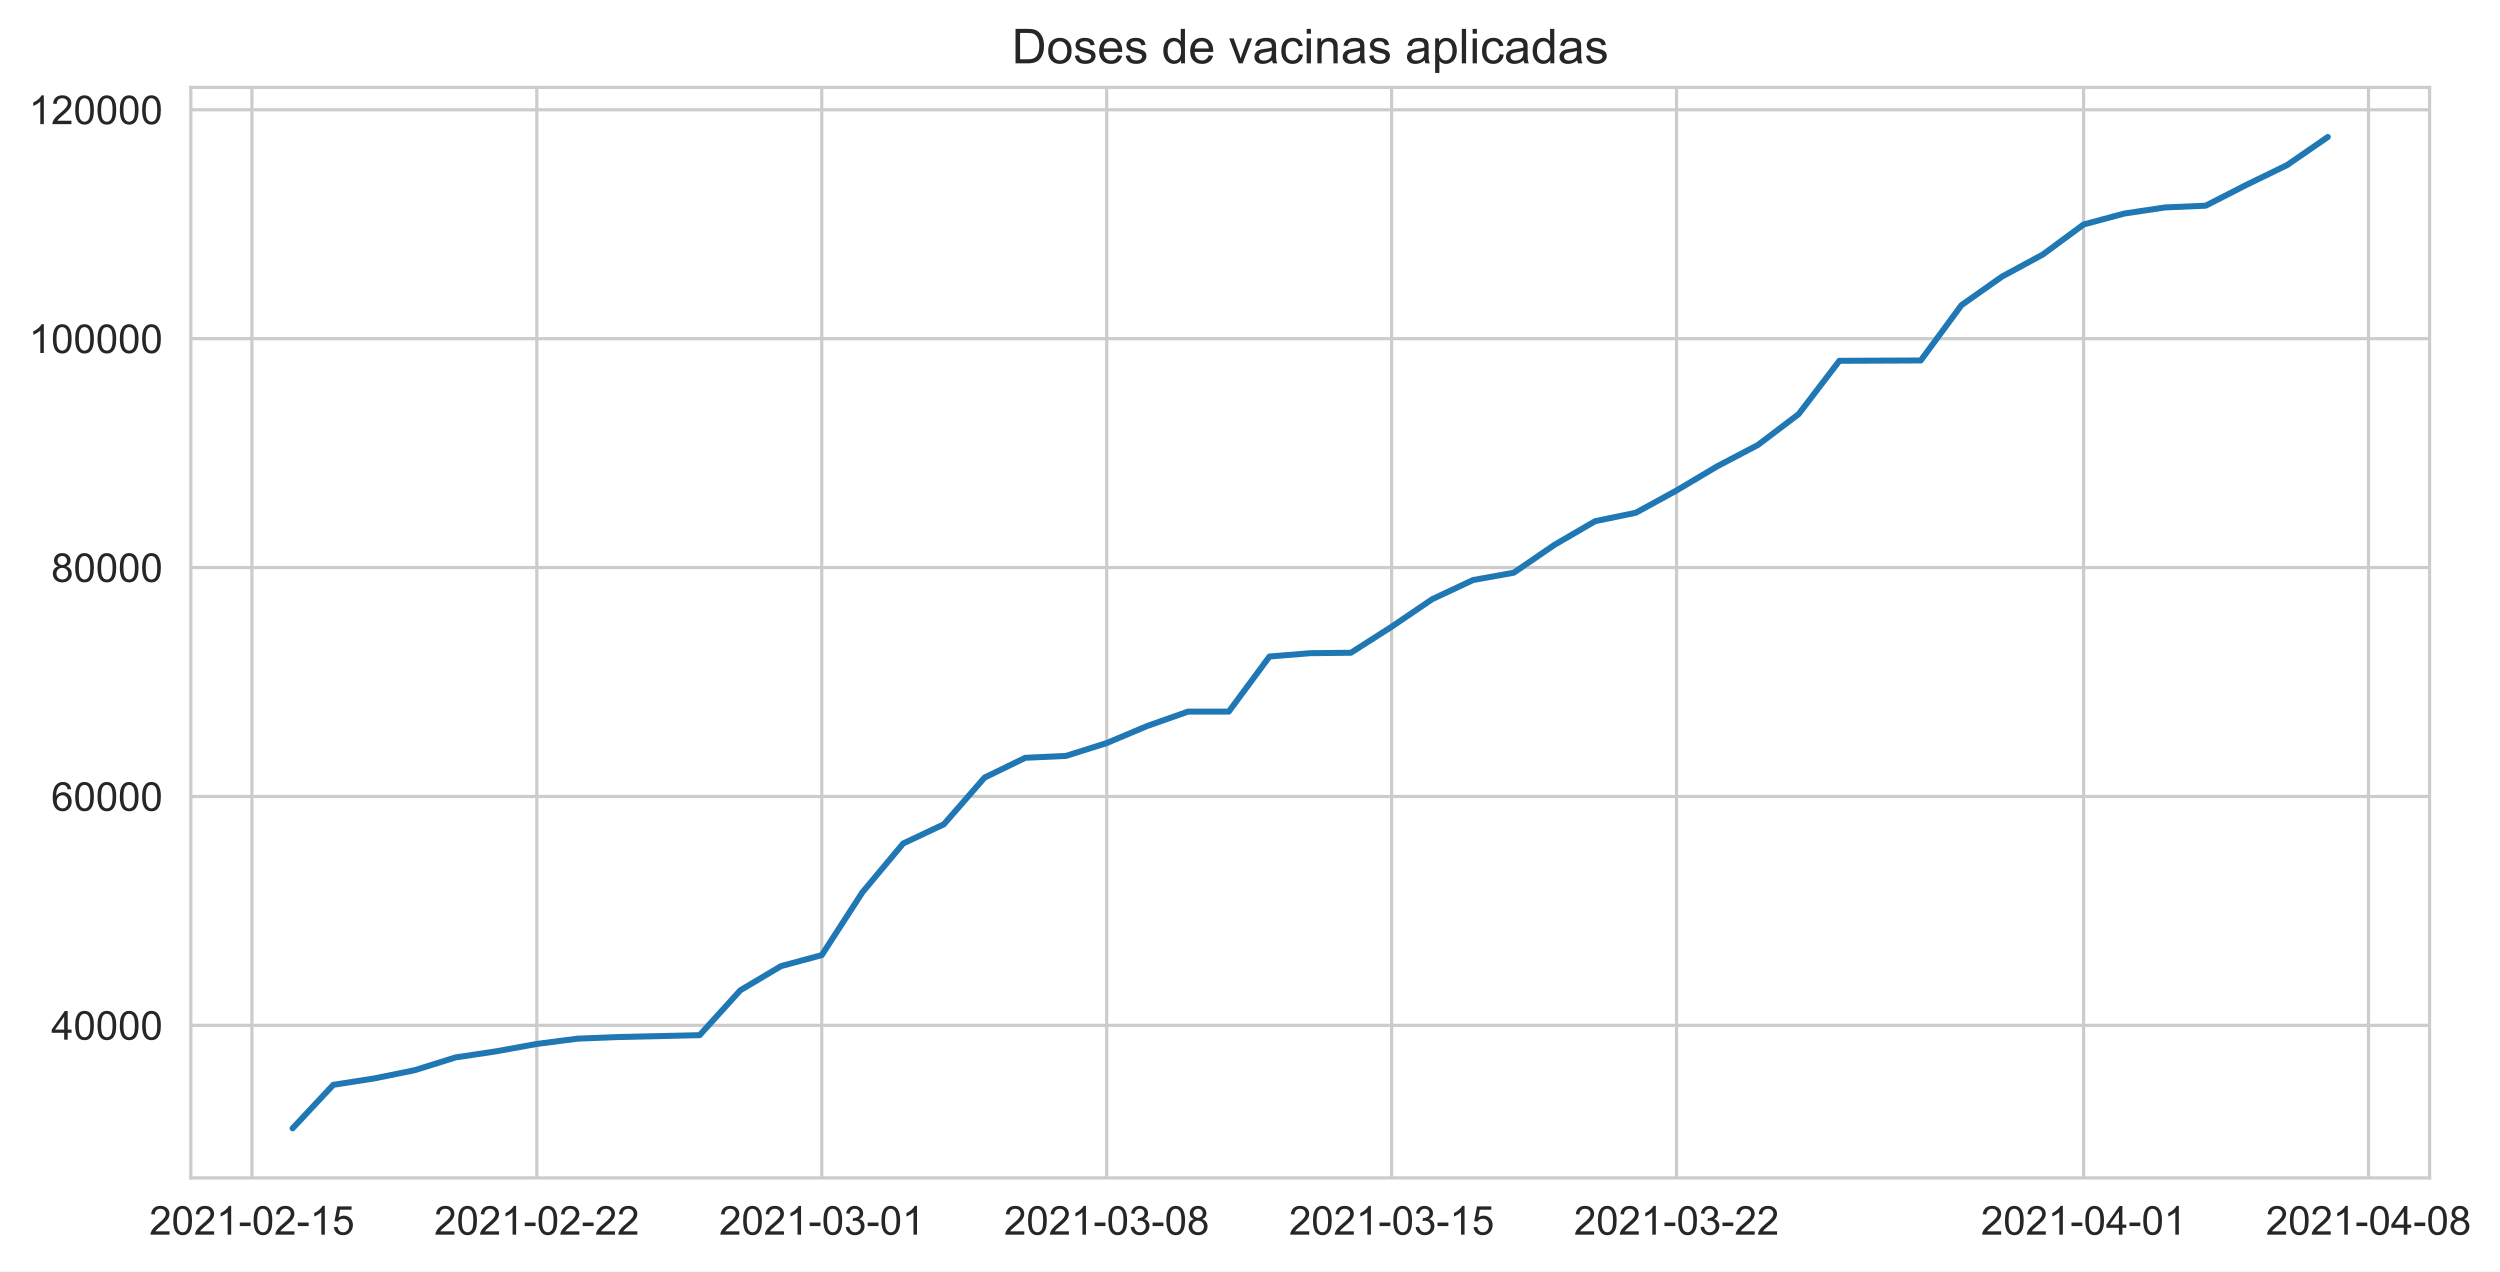
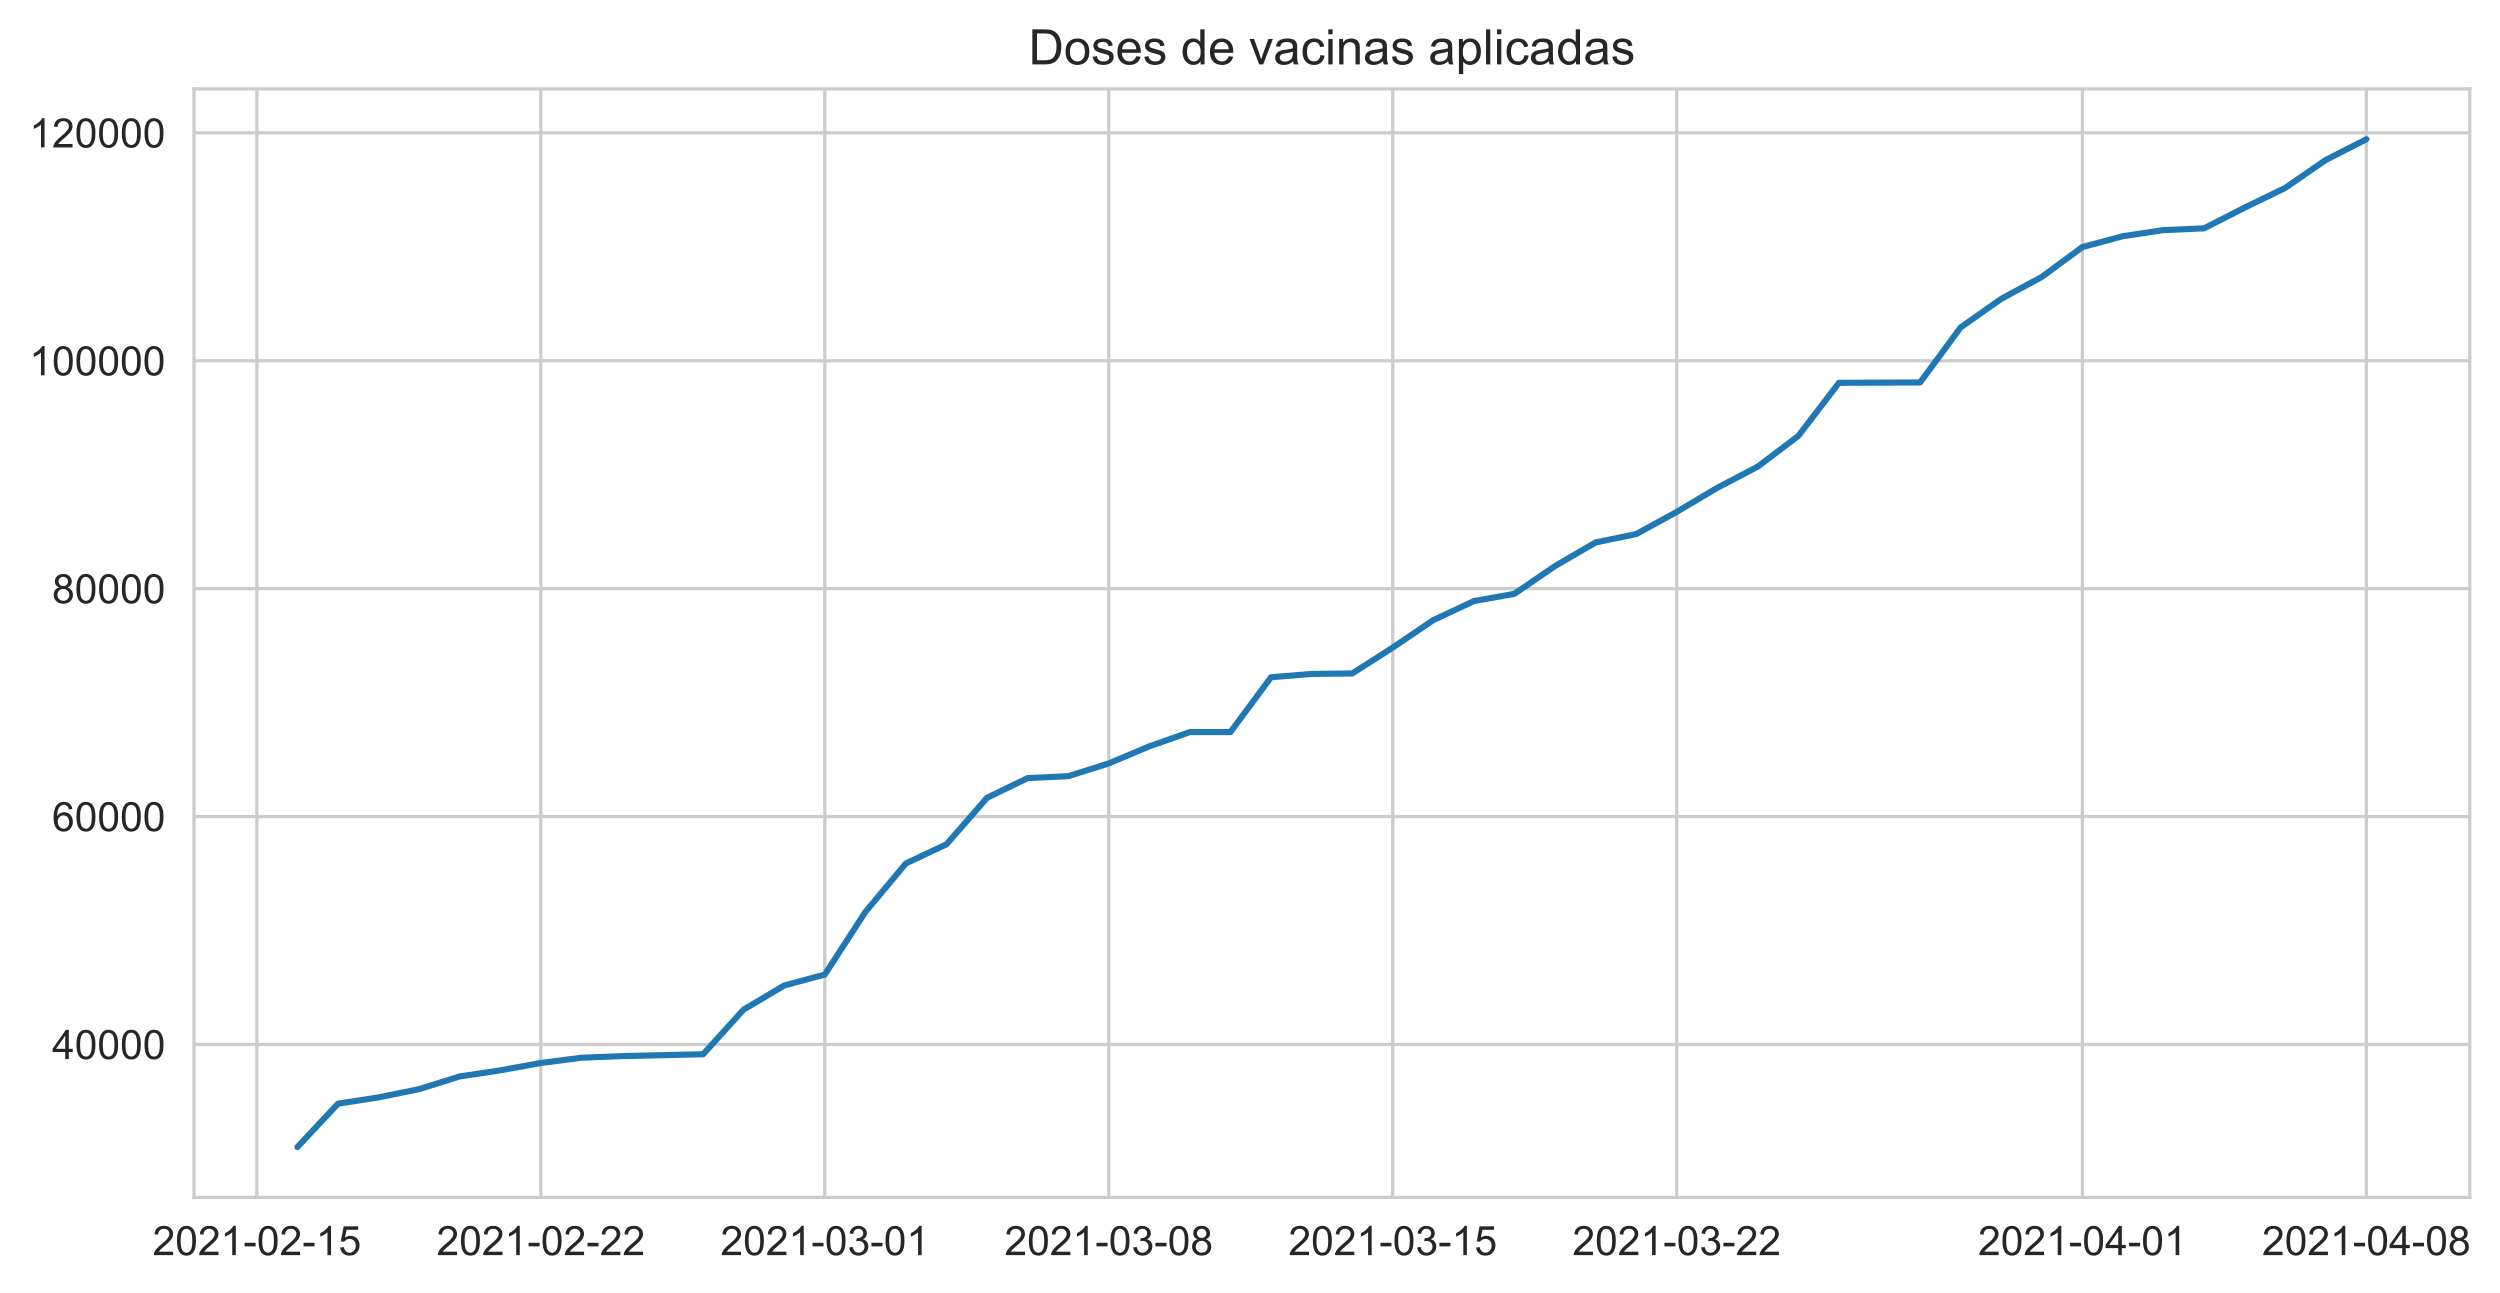
- <svg xmlns="http://www.w3.org/2000/svg" xmlns:xlink="http://www.w3.org/1999/xlink" height="316.935pt" version="1.1" viewBox="0 0 623.121 316.935" width="623.121pt">
+ <svg xmlns="http://www.w3.org/2000/svg" xmlns:xlink="http://www.w3.org/1999/xlink" height="316.935pt" version="1.1" viewBox="0 0 612.975 316.935" width="612.975pt">
  <defs>
    <style type="text/css">*{stroke-linecap:butt;stroke-linejoin:round;}</style>
  </defs>
  <g id="figure_1">
    <g id="patch_1">
-       <path d="M 0 316.935  L 623.121 316.935  L 623.121 0  L 0 0  z " style="fill:#ffffff;" />
+       <path d="M 0 316.935  L 612.975 316.935  L 612.975 0  L 0 0  z " style="fill:#ffffff;" />
    </g>
    <g id="axes_1">
      <g id="patch_2">
        <path d="M 47.566 293.589  L 605.566 293.589  L 605.566 21.789  L 47.566 21.789  z " style="fill:#ffffff;" />
      </g>
      <g id="matplotlib.axis_1">
        <g id="xtick_1">
          <g id="line2d_1">
-             <path clip-path="url(#pbc89c821b3)" d="M 62.784 293.589  L 62.784 21.789  " style="fill:none;stroke:#cccccc;stroke-linecap:round;stroke-width:0.8;" />
+             <path clip-path="url(#pc3f92e5086)" d="M 62.983 293.589  L 62.983 21.789  " style="fill:none;stroke:#cccccc;stroke-linecap:round;stroke-width:0.8;" />
          </g>
          <g id="text_1">
-             <g style="fill:#262626;" transform="translate(37.21037 307.7472)scale(0.1 -0.1)">
+             <g style="fill:#262626;" transform="translate(37.4093 307.7472)scale(0.1 -0.1)">
              <defs>
                <path d="M 3222 541  L 3222 0  L 194 0  Q 188 203 259 391  Q 375 700 629 1000  Q 884 1300 1366 1694  Q 2113 2306 2375 2664  Q 2638 3022 2638 3341  Q 2638 3675 2398 3904  Q 2159 4134 1775 4134  Q 1369 4134 1125 3890  Q 881 3647 878 3216  L 300 3275  Q 359 3922 746 4261  Q 1134 4600 1788 4600  Q 2447 4600 2831 4234  Q 3216 3869 3216 3328  Q 3216 3053 3103 2787  Q 2991 2522 2730 2228  Q 2469 1934 1863 1422  Q 1356 997 1212 845  Q 1069 694 975 541  L 3222 541  z " id="ArialMT-32" transform="scale(0.015625)" />
                <path d="M 266 2259  Q 266 3072 433 3567  Q 600 4063 929 4331  Q 1259 4600 1759 4600  Q 2128 4600 2406 4451  Q 2684 4303 2865 4023  Q 3047 3744 3150 3342  Q 3253 2941 3253 2259  Q 3253 1453 3087 958  Q 2922 463 2592 192  Q 2263 -78 1759 -78  Q 1097 -78 719 397  Q 266 969 266 2259  z M 844 2259  Q 844 1131 1108 757  Q 1372 384 1759 384  Q 2147 384 2411 759  Q 2675 1134 2675 2259  Q 2675 3391 2411 3762  Q 2147 4134 1753 4134  Q 1366 4134 1134 3806  Q 844 3388 844 2259  z " id="ArialMT-30" transform="scale(0.015625)" />
                <path d="M 2384 0  L 1822 0  L 1822 3584  Q 1619 3391 1289 3197  Q 959 3003 697 2906  L 697 3450  Q 1169 3672 1522 3987  Q 1875 4303 2022 4600  L 2384 4600  L 2384 0  z " id="ArialMT-31" transform="scale(0.015625)" />
                <path d="M 203 1375  L 203 1941  L 1931 1941  L 1931 1375  L 203 1375  z " id="ArialMT-2d" transform="scale(0.015625)" />
                <path d="M 266 1200  L 856 1250  Q 922 819 1161 601  Q 1400 384 1738 384  Q 2144 384 2425 690  Q 2706 997 2706 1503  Q 2706 1984 2436 2262  Q 2166 2541 1728 2541  Q 1456 2541 1237 2417  Q 1019 2294 894 2097  L 366 2166  L 809 4519  L 3088 4519  L 3088 3981  L 1259 3981  L 1013 2750  Q 1425 3038 1878 3038  Q 2478 3038 2890 2622  Q 3303 2206 3303 1553  Q 3303 931 2941 478  Q 2500 -78 1738 -78  Q 1113 -78 717 272  Q 322 622 266 1200  z " id="ArialMT-35" transform="scale(0.015625)" />
              </defs>
              <use xlink:href="#ArialMT-32" />
              <use x="55.615" xlink:href="#ArialMT-30" />
              <use x="111.23" xlink:href="#ArialMT-32" />
              <use x="166.846" xlink:href="#ArialMT-31" />
              <use x="222.461" xlink:href="#ArialMT-2d" />
              <use x="255.762" xlink:href="#ArialMT-30" />
              <use x="311.377" xlink:href="#ArialMT-32" />
              <use x="366.992" xlink:href="#ArialMT-2d" />
              <use x="400.293" xlink:href="#ArialMT-31" />
              <use x="455.908" xlink:href="#ArialMT-35" />
            </g>
          </g>
        </g>
        <g id="xtick_2">
          <g id="line2d_2">
-             <path clip-path="url(#pbc89c821b3)" d="M 133.802 293.589  L 133.802 21.789  " style="fill:none;stroke:#cccccc;stroke-linecap:round;stroke-width:0.8;" />
+             <path clip-path="url(#pc3f92e5086)" d="M 132.608 293.589  L 132.608 21.789  " style="fill:none;stroke:#cccccc;stroke-linecap:round;stroke-width:0.8;" />
          </g>
          <g id="text_2">
-             <g style="fill:#262626;" transform="translate(108.2286 307.7472)scale(0.1 -0.1)">
+             <g style="fill:#262626;" transform="translate(107.035 307.7472)scale(0.1 -0.1)">
              <use xlink:href="#ArialMT-32" />
              <use x="55.615" xlink:href="#ArialMT-30" />
              <use x="111.23" xlink:href="#ArialMT-32" />
              <use x="166.846" xlink:href="#ArialMT-31" />
              <use x="222.461" xlink:href="#ArialMT-2d" />
              <use x="255.762" xlink:href="#ArialMT-30" />
              <use x="311.377" xlink:href="#ArialMT-32" />
              <use x="366.992" xlink:href="#ArialMT-2d" />
              <use x="400.293" xlink:href="#ArialMT-32" />
              <use x="455.908" xlink:href="#ArialMT-32" />
            </g>
          </g>
        </g>
        <g id="xtick_3">
          <g id="line2d_3">
-             <path clip-path="url(#pbc89c821b3)" d="M 204.82 293.589  L 204.82 21.789  " style="fill:none;stroke:#cccccc;stroke-linecap:round;stroke-width:0.8;" />
+             <path clip-path="url(#pc3f92e5086)" d="M 202.234 293.589  L 202.234 21.789  " style="fill:none;stroke:#cccccc;stroke-linecap:round;stroke-width:0.8;" />
          </g>
          <g id="text_3">
-             <g style="fill:#262626;" transform="translate(179.2467 307.7472)scale(0.1 -0.1)">
+             <g style="fill:#262626;" transform="translate(176.6606 307.7472)scale(0.1 -0.1)">
              <defs>
                <path d="M 269 1209  L 831 1284  Q 928 806 1161 595  Q 1394 384 1728 384  Q 2125 384 2398 659  Q 2672 934 2672 1341  Q 2672 1728 2419 1979  Q 2166 2231 1775 2231  Q 1616 2231 1378 2169  L 1441 2663  Q 1497 2656 1531 2656  Q 1891 2656 2178 2843  Q 2466 3031 2466 3422  Q 2466 3731 2256 3934  Q 2047 4138 1716 4138  Q 1388 4138 1169 3931  Q 950 3725 888 3313  L 325 3413  Q 428 3978 793 4289  Q 1159 4600 1703 4600  Q 2078 4600 2393 4439  Q 2709 4278 2876 4000  Q 3044 3722 3044 3409  Q 3044 3113 2884 2869  Q 2725 2625 2413 2481  Q 2819 2388 3044 2092  Q 3269 1797 3269 1353  Q 3269 753 2831 336  Q 2394 -81 1725 -81  Q 1122 -81 723 278  Q 325 638 269 1209  z " id="ArialMT-33" transform="scale(0.015625)" />
              </defs>
              <use xlink:href="#ArialMT-32" />
              <use x="55.615" xlink:href="#ArialMT-30" />
              <use x="111.23" xlink:href="#ArialMT-32" />
              <use x="166.846" xlink:href="#ArialMT-31" />
              <use x="222.461" xlink:href="#ArialMT-2d" />
              <use x="255.762" xlink:href="#ArialMT-30" />
              <use x="311.377" xlink:href="#ArialMT-33" />
              <use x="366.992" xlink:href="#ArialMT-2d" />
              <use x="400.293" xlink:href="#ArialMT-30" />
              <use x="455.908" xlink:href="#ArialMT-31" />
            </g>
          </g>
        </g>
        <g id="xtick_4">
          <g id="line2d_4">
-             <path clip-path="url(#pbc89c821b3)" d="M 275.838 293.589  L 275.838 21.789  " style="fill:none;stroke:#cccccc;stroke-linecap:round;stroke-width:0.8;" />
+             <path clip-path="url(#pc3f92e5086)" d="M 271.86 293.589  L 271.86 21.789  " style="fill:none;stroke:#cccccc;stroke-linecap:round;stroke-width:0.8;" />
          </g>
          <g id="text_4">
-             <g style="fill:#262626;" transform="translate(250.2649 307.7472)scale(0.1 -0.1)">
+             <g style="fill:#262626;" transform="translate(246.2863 307.7472)scale(0.1 -0.1)">
              <defs>
                <path d="M 1131 2484  Q 781 2613 612 2850  Q 444 3088 444 3419  Q 444 3919 803 4259  Q 1163 4600 1759 4600  Q 2359 4600 2725 4251  Q 3091 3903 3091 3403  Q 3091 3084 2923 2848  Q 2756 2613 2416 2484  Q 2838 2347 3058 2040  Q 3278 1734 3278 1309  Q 3278 722 2862 322  Q 2447 -78 1769 -78  Q 1091 -78 675 323  Q 259 725 259 1325  Q 259 1772 486 2073  Q 713 2375 1131 2484  z M 1019 3438  Q 1019 3113 1228 2906  Q 1438 2700 1772 2700  Q 2097 2700 2305 2904  Q 2513 3109 2513 3406  Q 2513 3716 2298 3927  Q 2084 4138 1766 4138  Q 1444 4138 1231 3931  Q 1019 3725 1019 3438  z M 838 1322  Q 838 1081 952 856  Q 1066 631 1291 507  Q 1516 384 1775 384  Q 2178 384 2440 643  Q 2703 903 2703 1303  Q 2703 1709 2433 1975  Q 2163 2241 1756 2241  Q 1359 2241 1098 1978  Q 838 1716 838 1322  z " id="ArialMT-38" transform="scale(0.015625)" />
              </defs>
              <use xlink:href="#ArialMT-32" />
              <use x="55.615" xlink:href="#ArialMT-30" />
              <use x="111.23" xlink:href="#ArialMT-32" />
              <use x="166.846" xlink:href="#ArialMT-31" />
              <use x="222.461" xlink:href="#ArialMT-2d" />
              <use x="255.762" xlink:href="#ArialMT-30" />
              <use x="311.377" xlink:href="#ArialMT-33" />
              <use x="366.992" xlink:href="#ArialMT-2d" />
              <use x="400.293" xlink:href="#ArialMT-30" />
              <use x="455.908" xlink:href="#ArialMT-38" />
            </g>
          </g>
        </g>
        <g id="xtick_5">
          <g id="line2d_5">
-             <path clip-path="url(#pbc89c821b3)" d="M 346.857 293.589  L 346.857 21.789  " style="fill:none;stroke:#cccccc;stroke-linecap:round;stroke-width:0.8;" />
+             <path clip-path="url(#pc3f92e5086)" d="M 341.485 293.589  L 341.485 21.789  " style="fill:none;stroke:#cccccc;stroke-linecap:round;stroke-width:0.8;" />
          </g>
          <g id="text_5">
-             <g style="fill:#262626;" transform="translate(321.2831 307.7472)scale(0.1 -0.1)">
+             <g style="fill:#262626;" transform="translate(315.912 307.7472)scale(0.1 -0.1)">
              <use xlink:href="#ArialMT-32" />
              <use x="55.615" xlink:href="#ArialMT-30" />
              <use x="111.23" xlink:href="#ArialMT-32" />
              <use x="166.846" xlink:href="#ArialMT-31" />
              <use x="222.461" xlink:href="#ArialMT-2d" />
              <use x="255.762" xlink:href="#ArialMT-30" />
              <use x="311.377" xlink:href="#ArialMT-33" />
              <use x="366.992" xlink:href="#ArialMT-2d" />
              <use x="400.293" xlink:href="#ArialMT-31" />
              <use x="455.908" xlink:href="#ArialMT-35" />
            </g>
          </g>
        </g>
        <g id="xtick_6">
          <g id="line2d_6">
-             <path clip-path="url(#pbc89c821b3)" d="M 417.875 293.589  L 417.875 21.789  " style="fill:none;stroke:#cccccc;stroke-linecap:round;stroke-width:0.8;" />
+             <path clip-path="url(#pc3f92e5086)" d="M 411.111 293.589  L 411.111 21.789  " style="fill:none;stroke:#cccccc;stroke-linecap:round;stroke-width:0.8;" />
          </g>
          <g id="text_6">
-             <g style="fill:#262626;" transform="translate(392.3013 307.7472)scale(0.1 -0.1)">
+             <g style="fill:#262626;" transform="translate(385.5376 307.7472)scale(0.1 -0.1)">
              <use xlink:href="#ArialMT-32" />
              <use x="55.615" xlink:href="#ArialMT-30" />
              <use x="111.23" xlink:href="#ArialMT-32" />
              <use x="166.846" xlink:href="#ArialMT-31" />
              <use x="222.461" xlink:href="#ArialMT-2d" />
              <use x="255.762" xlink:href="#ArialMT-30" />
              <use x="311.377" xlink:href="#ArialMT-33" />
              <use x="366.992" xlink:href="#ArialMT-2d" />
              <use x="400.293" xlink:href="#ArialMT-32" />
              <use x="455.908" xlink:href="#ArialMT-32" />
            </g>
          </g>
        </g>
        <g id="xtick_7">
          <g id="line2d_7">
-             <path clip-path="url(#pbc89c821b3)" d="M 519.329 293.589  L 519.329 21.789  " style="fill:none;stroke:#cccccc;stroke-linecap:round;stroke-width:0.8;" />
+             <path clip-path="url(#pc3f92e5086)" d="M 510.576 293.589  L 510.576 21.789  " style="fill:none;stroke:#cccccc;stroke-linecap:round;stroke-width:0.8;" />
          </g>
          <g id="text_7">
-             <g style="fill:#262626;" transform="translate(493.7558 307.7472)scale(0.1 -0.1)">
+             <g style="fill:#262626;" transform="translate(485.0029 307.7472)scale(0.1 -0.1)">
              <defs>
                <path d="M 2069 0  L 2069 1097  L 81 1097  L 81 1613  L 2172 4581  L 2631 4581  L 2631 1613  L 3250 1613  L 3250 1097  L 2631 1097  L 2631 0  L 2069 0  z M 2069 1613  L 2069 3678  L 634 1613  L 2069 1613  z " id="ArialMT-34" transform="scale(0.015625)" />
              </defs>
              <use xlink:href="#ArialMT-32" />
              <use x="55.615" xlink:href="#ArialMT-30" />
              <use x="111.23" xlink:href="#ArialMT-32" />
              <use x="166.846" xlink:href="#ArialMT-31" />
              <use x="222.461" xlink:href="#ArialMT-2d" />
              <use x="255.762" xlink:href="#ArialMT-30" />
              <use x="311.377" xlink:href="#ArialMT-34" />
              <use x="366.992" xlink:href="#ArialMT-2d" />
              <use x="400.293" xlink:href="#ArialMT-30" />
              <use x="455.908" xlink:href="#ArialMT-31" />
            </g>
          </g>
        </g>
        <g id="xtick_8">
          <g id="line2d_8">
-             <path clip-path="url(#pbc89c821b3)" d="M 590.347 293.589  L 590.347 21.789  " style="fill:none;stroke:#cccccc;stroke-linecap:round;stroke-width:0.8;" />
+             <path clip-path="url(#pc3f92e5086)" d="M 580.202 293.589  L 580.202 21.789  " style="fill:none;stroke:#cccccc;stroke-linecap:round;stroke-width:0.8;" />
          </g>
          <g id="text_8">
-             <g style="fill:#262626;" transform="translate(564.774 307.7472)scale(0.1 -0.1)">
+             <g style="fill:#262626;" transform="translate(554.6286 307.7472)scale(0.1 -0.1)">
              <use xlink:href="#ArialMT-32" />
              <use x="55.615" xlink:href="#ArialMT-30" />
              <use x="111.23" xlink:href="#ArialMT-32" />
              <use x="166.846" xlink:href="#ArialMT-31" />
              <use x="222.461" xlink:href="#ArialMT-2d" />
              <use x="255.762" xlink:href="#ArialMT-30" />
              <use x="311.377" xlink:href="#ArialMT-34" />
              <use x="366.992" xlink:href="#ArialMT-2d" />
              <use x="400.293" xlink:href="#ArialMT-30" />
              <use x="455.908" xlink:href="#ArialMT-38" />
            </g>
          </g>
        </g>
      </g>
      <g id="matplotlib.axis_2">
        <g id="ytick_1">
          <g id="line2d_9">
-             <path clip-path="url(#pbc89c821b3)" d="M 47.566 255.562  L 605.566 255.562  " style="fill:none;stroke:#cccccc;stroke-linecap:round;stroke-width:0.8;" />
+             <path clip-path="url(#pc3f92e5086)" d="M 47.566 256.09  L 605.566 256.09  " style="fill:none;stroke:#cccccc;stroke-linecap:round;stroke-width:0.8;" />
          </g>
          <g id="text_9">
-             <g style="fill:#262626;" transform="translate(12.76094 259.1414)scale(0.1 -0.1)">
+             <g style="fill:#262626;" transform="translate(12.76094 259.6685)scale(0.1 -0.1)">
              <use xlink:href="#ArialMT-34" />
              <use x="55.615" xlink:href="#ArialMT-30" />
              <use x="111.23" xlink:href="#ArialMT-30" />
              <use x="166.846" xlink:href="#ArialMT-30" />
              <use x="222.461" xlink:href="#ArialMT-30" />
            </g>
          </g>
        </g>
        <g id="ytick_2">
          <g id="line2d_10">
-             <path clip-path="url(#pbc89c821b3)" d="M 47.566 198.513  L 605.566 198.513  " style="fill:none;stroke:#cccccc;stroke-linecap:round;stroke-width:0.8;" />
+             <path clip-path="url(#pc3f92e5086)" d="M 47.566 200.211  L 605.566 200.211  " style="fill:none;stroke:#cccccc;stroke-linecap:round;stroke-width:0.8;" />
          </g>
          <g id="text_10">
-             <g style="fill:#262626;" transform="translate(12.76094 202.0916)scale(0.1 -0.1)">
+             <g style="fill:#262626;" transform="translate(12.76094 203.7902)scale(0.1 -0.1)">
              <defs>
                <path d="M 3184 3459  L 2625 3416  Q 2550 3747 2413 3897  Q 2184 4138 1850 4138  Q 1581 4138 1378 3988  Q 1113 3794 959 3422  Q 806 3050 800 2363  Q 1003 2672 1297 2822  Q 1591 2972 1913 2972  Q 2475 2972 2870 2558  Q 3266 2144 3266 1488  Q 3266 1056 3080 686  Q 2894 316 2569 119  Q 2244 -78 1831 -78  Q 1128 -78 684 439  Q 241 956 241 2144  Q 241 3472 731 4075  Q 1159 4600 1884 4600  Q 2425 4600 2770 4297  Q 3116 3994 3184 3459  z M 888 1484  Q 888 1194 1011 928  Q 1134 663 1356 523  Q 1578 384 1822 384  Q 2178 384 2434 671  Q 2691 959 2691 1453  Q 2691 1928 2437 2201  Q 2184 2475 1800 2475  Q 1419 2475 1153 2201  Q 888 1928 888 1484  z " id="ArialMT-36" transform="scale(0.015625)" />
              </defs>
              <use xlink:href="#ArialMT-36" />
              <use x="55.615" xlink:href="#ArialMT-30" />
              <use x="111.23" xlink:href="#ArialMT-30" />
              <use x="166.846" xlink:href="#ArialMT-30" />
              <use x="222.461" xlink:href="#ArialMT-30" />
            </g>
          </g>
        </g>
        <g id="ytick_3">
          <g id="line2d_11">
-             <path clip-path="url(#pbc89c821b3)" d="M 47.566 141.463  L 605.566 141.463  " style="fill:none;stroke:#cccccc;stroke-linecap:round;stroke-width:0.8;" />
+             <path clip-path="url(#pc3f92e5086)" d="M 47.566 144.333  L 605.566 144.333  " style="fill:none;stroke:#cccccc;stroke-linecap:round;stroke-width:0.8;" />
          </g>
          <g id="text_11">
-             <g style="fill:#262626;" transform="translate(12.76094 145.0419)scale(0.1 -0.1)">
+             <g style="fill:#262626;" transform="translate(12.76094 147.912)scale(0.1 -0.1)">
              <use xlink:href="#ArialMT-38" />
              <use x="55.615" xlink:href="#ArialMT-30" />
              <use x="111.23" xlink:href="#ArialMT-30" />
              <use x="166.846" xlink:href="#ArialMT-30" />
              <use x="222.461" xlink:href="#ArialMT-30" />
            </g>
          </g>
        </g>
        <g id="ytick_4">
          <g id="line2d_12">
-             <path clip-path="url(#pbc89c821b3)" d="M 47.566 84.413  L 605.566 84.413  " style="fill:none;stroke:#cccccc;stroke-linecap:round;stroke-width:0.8;" />
+             <path clip-path="url(#pc3f92e5086)" d="M 47.566 88.455  L 605.566 88.455  " style="fill:none;stroke:#cccccc;stroke-linecap:round;stroke-width:0.8;" />
          </g>
          <g id="text_12">
-             <g style="fill:#262626;" transform="translate(7.2 87.99219)scale(0.1 -0.1)">
+             <g style="fill:#262626;" transform="translate(7.2 92.03371)scale(0.1 -0.1)">
              <use xlink:href="#ArialMT-31" />
              <use x="55.615" xlink:href="#ArialMT-30" />
              <use x="111.23" xlink:href="#ArialMT-30" />
              <use x="166.846" xlink:href="#ArialMT-30" />
              <use x="222.461" xlink:href="#ArialMT-30" />
              <use x="278.076" xlink:href="#ArialMT-30" />
            </g>
          </g>
        </g>
        <g id="ytick_5">
          <g id="line2d_13">
-             <path clip-path="url(#pbc89c821b3)" d="M 47.566 27.364  L 605.566 27.364  " style="fill:none;stroke:#cccccc;stroke-linecap:round;stroke-width:0.8;" />
+             <path clip-path="url(#pc3f92e5086)" d="M 47.566 32.577  L 605.566 32.577  " style="fill:none;stroke:#cccccc;stroke-linecap:round;stroke-width:0.8;" />
          </g>
          <g id="text_13">
-             <g style="fill:#262626;" transform="translate(7.2 30.94247)scale(0.1 -0.1)">
+             <g style="fill:#262626;" transform="translate(7.2 36.15544)scale(0.1 -0.1)">
              <use xlink:href="#ArialMT-31" />
              <use x="55.615" xlink:href="#ArialMT-32" />
              <use x="111.23" xlink:href="#ArialMT-30" />
              <use x="166.846" xlink:href="#ArialMT-30" />
              <use x="222.461" xlink:href="#ArialMT-30" />
              <use x="278.076" xlink:href="#ArialMT-30" />
            </g>
          </g>
        </g>
      </g>
      <g id="line2d_14">
-         <path clip-path="url(#pbc89c821b3)" d="M 72.929 281.235  L 83.075 270.39  L 93.22 268.809  L 103.366 266.744  L 113.511 263.567  L 123.657 262.04  L 133.802 260.198  L 143.947 258.886  L 154.093 258.481  L 174.384 258.013  L 184.529 246.82  L 194.675 240.798  L 204.82 238.062  L 214.966 222.388  L 225.111 210.239  L 235.257 205.453  L 245.402 193.809  L 255.547 188.88  L 265.693 188.409  L 275.838 185.203  L 285.984 180.936  L 296.129 177.362  L 306.275 177.362  L 316.42 163.633  L 326.566 162.808  L 336.711 162.697  L 346.857 156.213  L 357.002 149.33  L 367.147 144.575  L 377.293 142.749  L 387.438 135.804  L 397.584 129.899  L 407.729 127.802  L 417.875 122.249  L 428.02 116.219  L 438.166 110.901  L 448.311 103.214  L 458.457 89.933  L 478.747 89.844  L 488.893 76.058  L 499.038 68.916  L 509.184 63.428  L 519.329 55.951  L 529.475 53.224  L 539.62 51.704  L 549.766 51.265  L 559.911 46.076  L 570.057 41.144  L 580.202 34.144  L 580.202 34.144  " style="fill:none;stroke:#1f77b4;stroke-linecap:round;stroke-width:1.5;" />
+         <path clip-path="url(#pc3f92e5086)" d="M 72.929 281.235  L 82.876 270.612  L 92.822 269.065  L 102.769 267.042  L 112.715 263.929  L 122.662 262.435  L 132.608 260.63  L 142.555 259.345  L 152.501 258.948  L 172.395 258.49  L 182.341 247.526  L 192.288 241.628  L 202.234 238.949  L 212.181 223.596  L 222.127 211.697  L 232.074 207.009  L 242.02 195.604  L 251.967 190.776  L 261.913 190.315  L 271.86 187.175  L 281.806 182.995  L 291.753 179.494  L 301.699 179.494  L 311.646 166.047  L 321.592 165.24  L 331.539 165.131  L 341.485 158.78  L 351.432 152.039  L 361.378 147.381  L 371.325 145.593  L 381.272 138.79  L 391.218 133.007  L 401.165 130.953  L 411.111 125.513  L 421.058 119.607  L 431.004 114.399  L 440.951 106.869  L 450.897 93.861  L 470.79 93.774  L 480.737 80.271  L 490.683 73.275  L 500.63 67.9  L 510.576 60.577  L 520.523 57.906  L 530.469 56.417  L 540.416 55.987  L 550.362 50.905  L 560.309 46.074  L 570.255 39.218  L 580.202 34.144  L 580.202 34.144  " style="fill:none;stroke:#1f77b4;stroke-linecap:round;stroke-width:1.5;" />
      </g>
      <g id="patch_3">
        <path d="M 47.566 293.589  L 47.566 21.789  " style="fill:none;stroke:#cccccc;stroke-linecap:square;stroke-linejoin:miter;stroke-width:0.8;" />
      </g>
      <g id="patch_4">
        <path d="M 605.566 293.589  L 605.566 21.789  " style="fill:none;stroke:#cccccc;stroke-linecap:square;stroke-linejoin:miter;stroke-width:0.8;" />
      </g>
      <g id="patch_5">
        <path d="M 47.566 293.589  L 605.566 293.589  " style="fill:none;stroke:#cccccc;stroke-linecap:square;stroke-linejoin:miter;stroke-width:0.8;" />
      </g>
      <g id="patch_6">
        <path d="M 47.566 21.789  L 605.566 21.789  " style="fill:none;stroke:#cccccc;stroke-linecap:square;stroke-linejoin:miter;stroke-width:0.8;" />
      </g>
      <g id="text_14">
        <g style="fill:#262626;" transform="translate(252.1937 15.78937)scale(0.12 -0.12)">
          <defs>
            <path d="M 494 0  L 494 4581  L 2072 4581  Q 2606 4581 2888 4516  Q 3281 4425 3559 4188  Q 3922 3881 4101 3404  Q 4281 2928 4281 2316  Q 4281 1794 4159 1391  Q 4038 988 3847 723  Q 3656 459 3429 307  Q 3203 156 2883 78  Q 2563 0 2147 0  L 494 0  z M 1100 541  L 2078 541  Q 2531 541 2789 625  Q 3047 709 3200 863  Q 3416 1078 3536 1442  Q 3656 1806 3656 2325  Q 3656 3044 3420 3430  Q 3184 3816 2847 3947  Q 2603 4041 2063 4041  L 1100 4041  L 1100 541  z " id="ArialMT-44" transform="scale(0.015625)" />
            <path d="M 213 1659  Q 213 2581 725 3025  Q 1153 3394 1769 3394  Q 2453 3394 2887 2945  Q 3322 2497 3322 1706  Q 3322 1066 3130 698  Q 2938 331 2570 128  Q 2203 -75 1769 -75  Q 1072 -75 642 372  Q 213 819 213 1659  z M 791 1659  Q 791 1022 1069 705  Q 1347 388 1769 388  Q 2188 388 2466 706  Q 2744 1025 2744 1678  Q 2744 2294 2464 2611  Q 2184 2928 1769 2928  Q 1347 2928 1069 2612  Q 791 2297 791 1659  z " id="ArialMT-6f" transform="scale(0.015625)" />
            <path d="M 197 991  L 753 1078  Q 800 744 1014 566  Q 1228 388 1613 388  Q 2000 388 2187 545  Q 2375 703 2375 916  Q 2375 1106 2209 1216  Q 2094 1291 1634 1406  Q 1016 1563 777 1677  Q 538 1791 414 1992  Q 291 2194 291 2438  Q 291 2659 392 2848  Q 494 3038 669 3163  Q 800 3259 1026 3326  Q 1253 3394 1513 3394  Q 1903 3394 2198 3281  Q 2494 3169 2634 2976  Q 2775 2784 2828 2463  L 2278 2388  Q 2241 2644 2061 2787  Q 1881 2931 1553 2931  Q 1166 2931 1000 2803  Q 834 2675 834 2503  Q 834 2394 903 2306  Q 972 2216 1119 2156  Q 1203 2125 1616 2013  Q 2213 1853 2448 1751  Q 2684 1650 2818 1456  Q 2953 1263 2953 975  Q 2953 694 2789 445  Q 2625 197 2315 61  Q 2006 -75 1616 -75  Q 969 -75 630 194  Q 291 463 197 991  z " id="ArialMT-73" transform="scale(0.015625)" />
            <path d="M 2694 1069  L 3275 997  Q 3138 488 2766 206  Q 2394 -75 1816 -75  Q 1088 -75 661 373  Q 234 822 234 1631  Q 234 2469 665 2931  Q 1097 3394 1784 3394  Q 2450 3394 2872 2941  Q 3294 2488 3294 1666  Q 3294 1616 3291 1516  L 816 1516  Q 847 969 1125 678  Q 1403 388 1819 388  Q 2128 388 2347 550  Q 2566 713 2694 1069  z M 847 1978  L 2700 1978  Q 2663 2397 2488 2606  Q 2219 2931 1791 2931  Q 1403 2931 1139 2672  Q 875 2413 847 1978  z " id="ArialMT-65" transform="scale(0.015625)" />
            <path id="ArialMT-20" transform="scale(0.015625)" />
            <path d="M 2575 0  L 2575 419  Q 2259 -75 1647 -75  Q 1250 -75 917 144  Q 584 363 401 755  Q 219 1147 219 1656  Q 219 2153 384 2558  Q 550 2963 881 3178  Q 1213 3394 1622 3394  Q 1922 3394 2156 3267  Q 2391 3141 2538 2938  L 2538 4581  L 3097 4581  L 3097 0  L 2575 0  z M 797 1656  Q 797 1019 1065 703  Q 1334 388 1700 388  Q 2069 388 2326 689  Q 2584 991 2584 1609  Q 2584 2291 2321 2609  Q 2059 2928 1675 2928  Q 1300 2928 1048 2622  Q 797 2316 797 1656  z " id="ArialMT-64" transform="scale(0.015625)" />
            <path d="M 1344 0  L 81 3319  L 675 3319  L 1388 1331  Q 1503 1009 1600 663  Q 1675 925 1809 1294  L 2547 3319  L 3125 3319  L 1869 0  L 1344 0  z " id="ArialMT-76" transform="scale(0.015625)" />
            <path d="M 2588 409  Q 2275 144 1986 34  Q 1697 -75 1366 -75  Q 819 -75 525 192  Q 231 459 231 875  Q 231 1119 342 1320  Q 453 1522 633 1644  Q 813 1766 1038 1828  Q 1203 1872 1538 1913  Q 2219 1994 2541 2106  Q 2544 2222 2544 2253  Q 2544 2597 2384 2738  Q 2169 2928 1744 2928  Q 1347 2928 1158 2789  Q 969 2650 878 2297  L 328 2372  Q 403 2725 575 2942  Q 747 3159 1072 3276  Q 1397 3394 1825 3394  Q 2250 3394 2515 3294  Q 2781 3194 2906 3042  Q 3031 2891 3081 2659  Q 3109 2516 3109 2141  L 3109 1391  Q 3109 606 3145 398  Q 3181 191 3288 0  L 2700 0  Q 2613 175 2588 409  z M 2541 1666  Q 2234 1541 1622 1453  Q 1275 1403 1131 1340  Q 988 1278 909 1158  Q 831 1038 831 891  Q 831 666 1001 516  Q 1172 366 1500 366  Q 1825 366 2078 508  Q 2331 650 2450 897  Q 2541 1088 2541 1459  L 2541 1666  z " id="ArialMT-61" transform="scale(0.015625)" />
            <path d="M 2588 1216  L 3141 1144  Q 3050 572 2676 248  Q 2303 -75 1759 -75  Q 1078 -75 664 370  Q 250 816 250 1647  Q 250 2184 428 2587  Q 606 2991 970 3192  Q 1334 3394 1763 3394  Q 2303 3394 2647 3120  Q 2991 2847 3088 2344  L 2541 2259  Q 2463 2594 2264 2762  Q 2066 2931 1784 2931  Q 1359 2931 1093 2626  Q 828 2322 828 1663  Q 828 994 1084 691  Q 1341 388 1753 388  Q 2084 388 2306 591  Q 2528 794 2588 1216  z " id="ArialMT-63" transform="scale(0.015625)" />
            <path d="M 425 3934  L 425 4581  L 988 4581  L 988 3934  L 425 3934  z M 425 0  L 425 3319  L 988 3319  L 988 0  L 425 0  z " id="ArialMT-69" transform="scale(0.015625)" />
            <path d="M 422 0  L 422 3319  L 928 3319  L 928 2847  Q 1294 3394 1984 3394  Q 2284 3394 2536 3286  Q 2788 3178 2913 3003  Q 3038 2828 3088 2588  Q 3119 2431 3119 2041  L 3119 0  L 2556 0  L 2556 2019  Q 2556 2363 2490 2533  Q 2425 2703 2258 2804  Q 2091 2906 1866 2906  Q 1506 2906 1245 2678  Q 984 2450 984 1813  L 984 0  L 422 0  z " id="ArialMT-6e" transform="scale(0.015625)" />
            <path d="M 422 -1272  L 422 3319  L 934 3319  L 934 2888  Q 1116 3141 1344 3267  Q 1572 3394 1897 3394  Q 2322 3394 2647 3175  Q 2972 2956 3137 2557  Q 3303 2159 3303 1684  Q 3303 1175 3120 767  Q 2938 359 2589 142  Q 2241 -75 1856 -75  Q 1575 -75 1351 44  Q 1128 163 984 344  L 984 -1272  L 422 -1272  z M 931 1641  Q 931 1000 1190 694  Q 1450 388 1819 388  Q 2194 388 2461 705  Q 2728 1022 2728 1688  Q 2728 2322 2467 2637  Q 2206 2953 1844 2953  Q 1484 2953 1207 2617  Q 931 2281 931 1641  z " id="ArialMT-70" transform="scale(0.015625)" />
            <path d="M 409 0  L 409 4581  L 972 4581  L 972 0  L 409 0  z " id="ArialMT-6c" transform="scale(0.015625)" />
          </defs>
          <use xlink:href="#ArialMT-44" />
          <use x="72.217" xlink:href="#ArialMT-6f" />
          <use x="127.832" xlink:href="#ArialMT-73" />
          <use x="177.832" xlink:href="#ArialMT-65" />
          <use x="233.447" xlink:href="#ArialMT-73" />
          <use x="283.447" xlink:href="#ArialMT-20" />
          <use x="311.23" xlink:href="#ArialMT-64" />
          <use x="366.846" xlink:href="#ArialMT-65" />
          <use x="422.461" xlink:href="#ArialMT-20" />
          <use x="450.244" xlink:href="#ArialMT-76" />
          <use x="500.244" xlink:href="#ArialMT-61" />
          <use x="555.859" xlink:href="#ArialMT-63" />
          <use x="605.859" xlink:href="#ArialMT-69" />
          <use x="628.076" xlink:href="#ArialMT-6e" />
          <use x="683.691" xlink:href="#ArialMT-61" />
          <use x="739.307" xlink:href="#ArialMT-73" />
          <use x="789.307" xlink:href="#ArialMT-20" />
          <use x="817.09" xlink:href="#ArialMT-61" />
          <use x="872.705" xlink:href="#ArialMT-70" />
          <use x="928.32" xlink:href="#ArialMT-6c" />
          <use x="950.537" xlink:href="#ArialMT-69" />
          <use x="972.754" xlink:href="#ArialMT-63" />
          <use x="1022.754" xlink:href="#ArialMT-61" />
          <use x="1078.369" xlink:href="#ArialMT-64" />
          <use x="1133.984" xlink:href="#ArialMT-61" />
          <use x="1189.6" xlink:href="#ArialMT-73" />
        </g>
      </g>
    </g>
  </g>
  <defs>
-     <clipPath id="pbc89c821b3">
+     <clipPath id="pc3f92e5086">
      <rect height="271.8" width="558" x="47.566" y="21.789" />
    </clipPath>
  </defs>
</svg>
